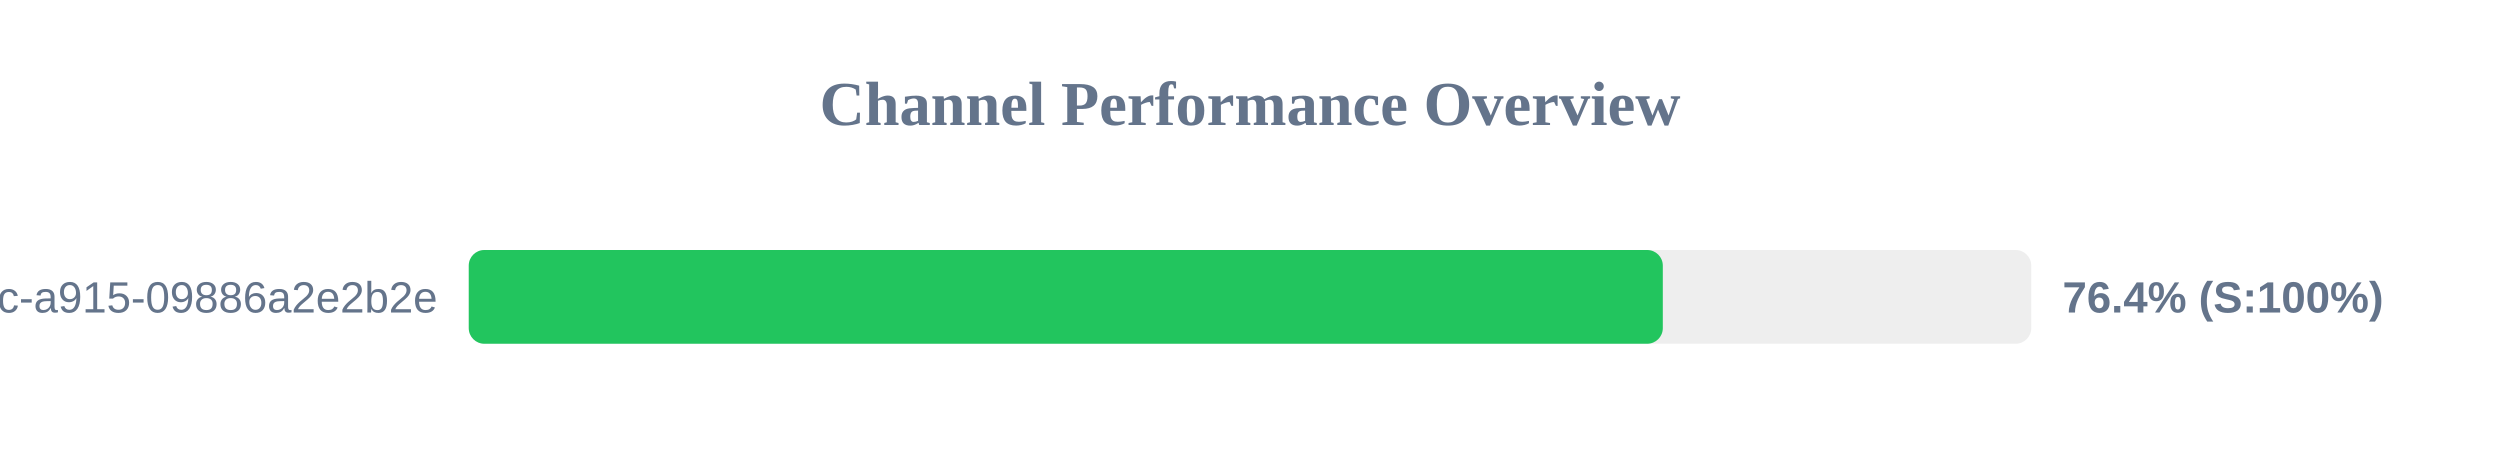
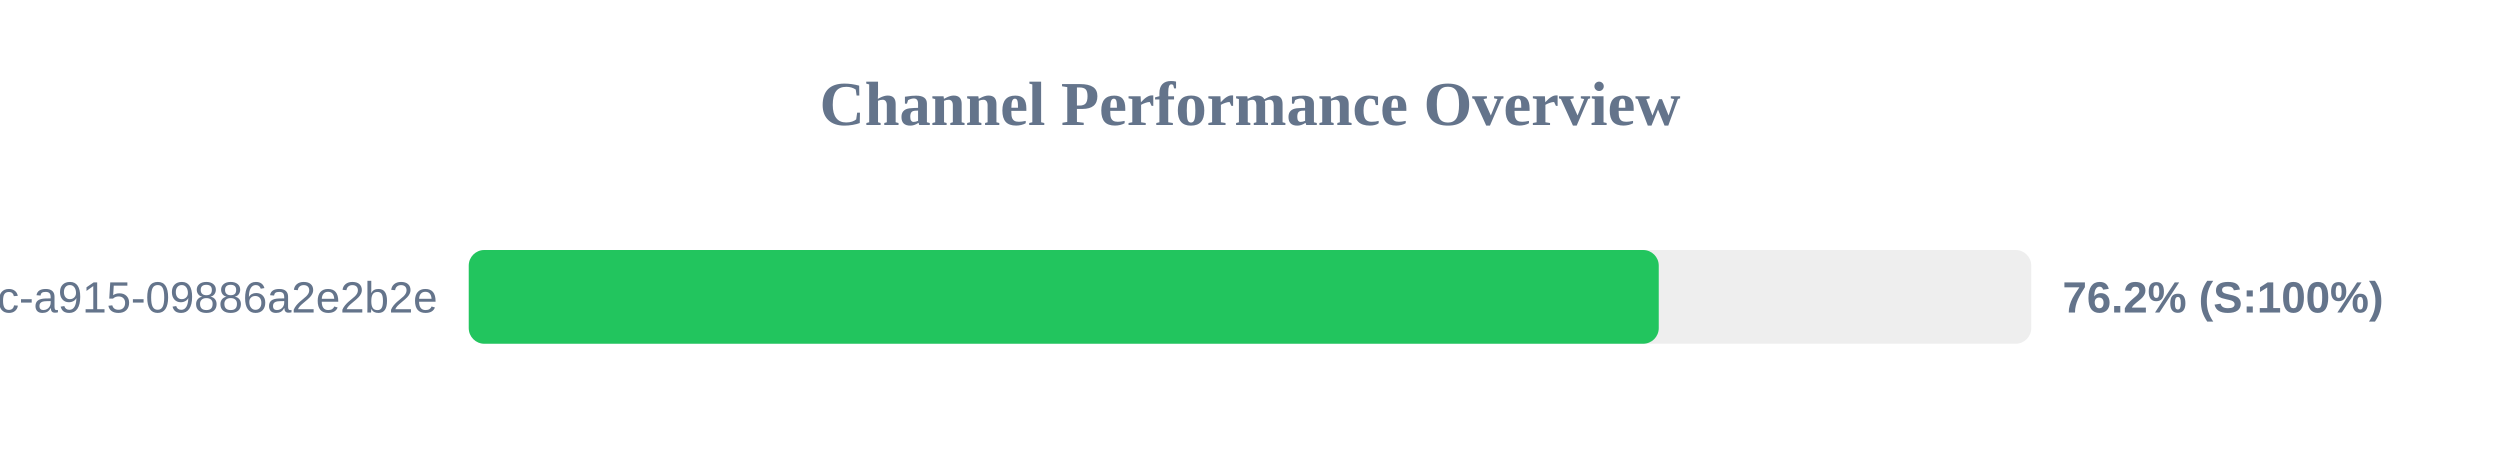
<svg xmlns="http://www.w3.org/2000/svg" width="800" height="150" version="1.1">
  <style>
        .row { font: 14px Arial; fill: #64748b; }
        .score { font: bold 14px Arial; fill: #64748b; }
    </style>
  <text x="400" y="40" text-anchor="middle" font-size="20px" font-weight="bold" fill="#64748b">Channel Performance Overview</text>
  <rect x="150" y="80" width="500" height="30" fill="#eee" rx="5" />
-   <rect x="150" y="80" width="382.1" height="30" fill="#22c55e" rx="5" />
+   <rect x="150" y="80" width="380.8" height="30" fill="#22c55e" rx="5" />
  <text x="140" y="100" text-anchor="end" class="row">?uuid=52816135-d3bc-46bc-a915-09886a2e2b2e</text>
-   <text x="660" y="100" text-anchor="start" class="score">76.4% (S:100%)</text>
+   <text x="660" y="100" text-anchor="start" class="score">76.2% (S:100%)</text>
</svg>
